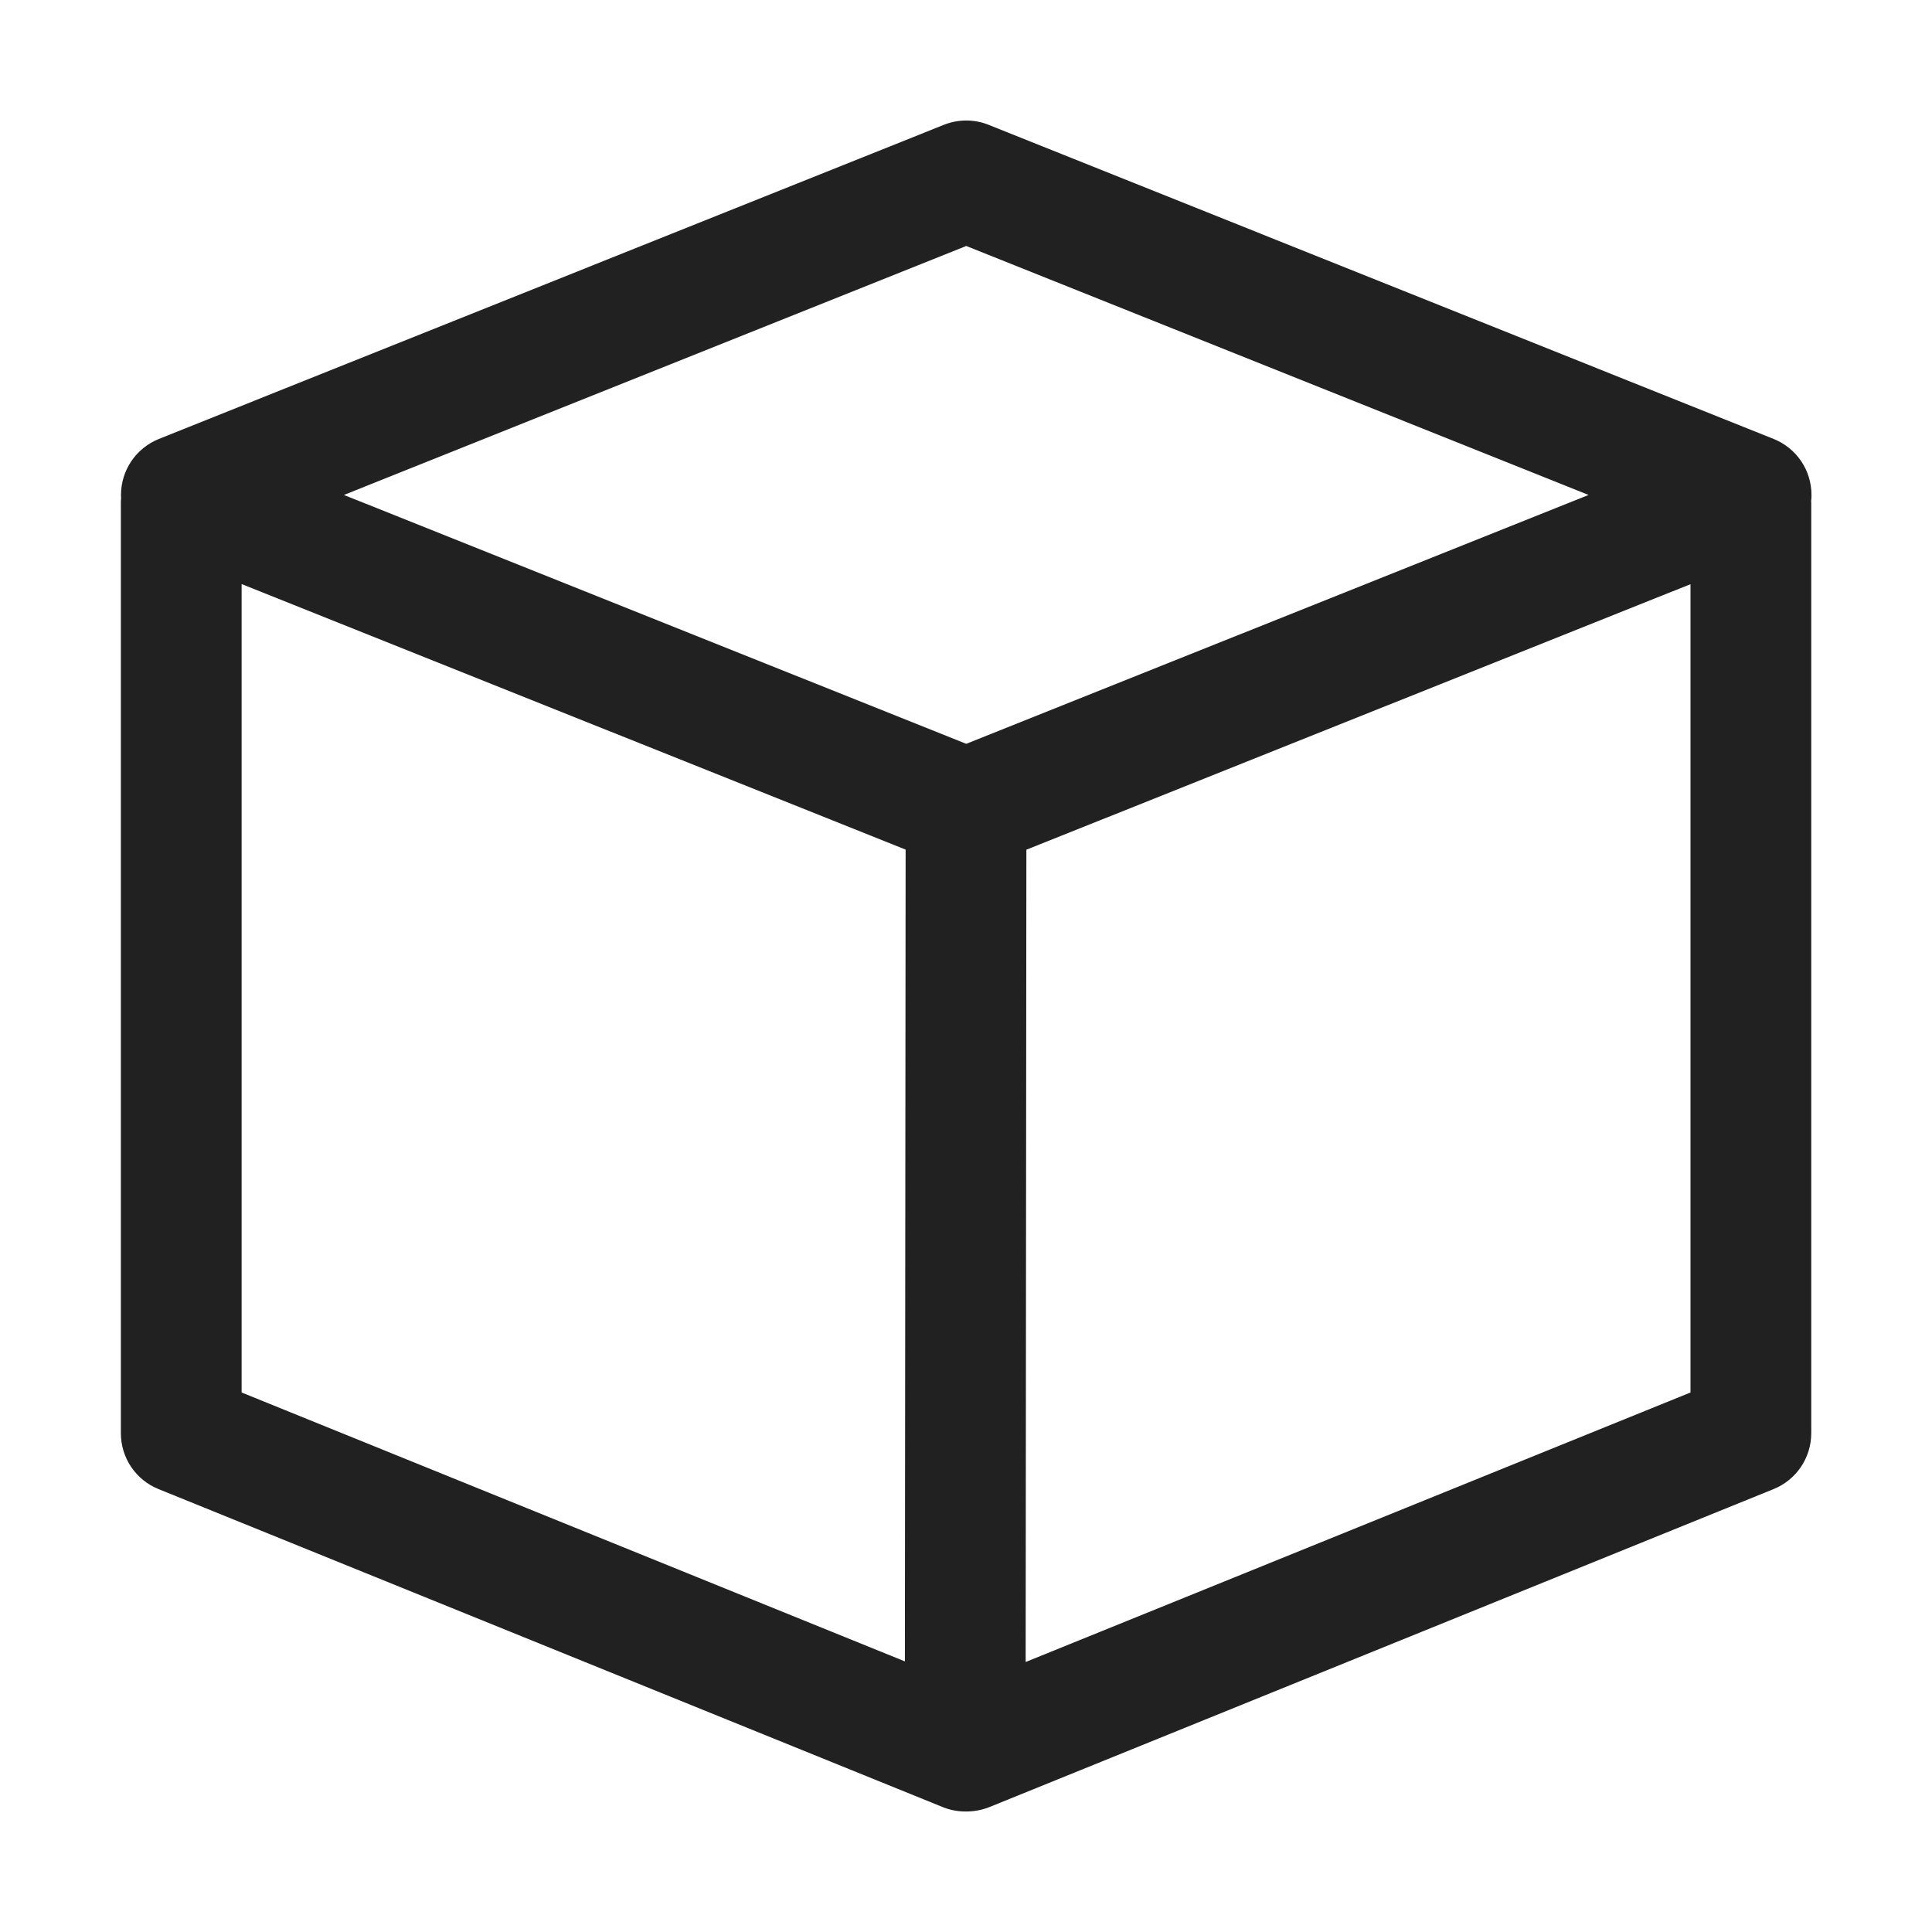
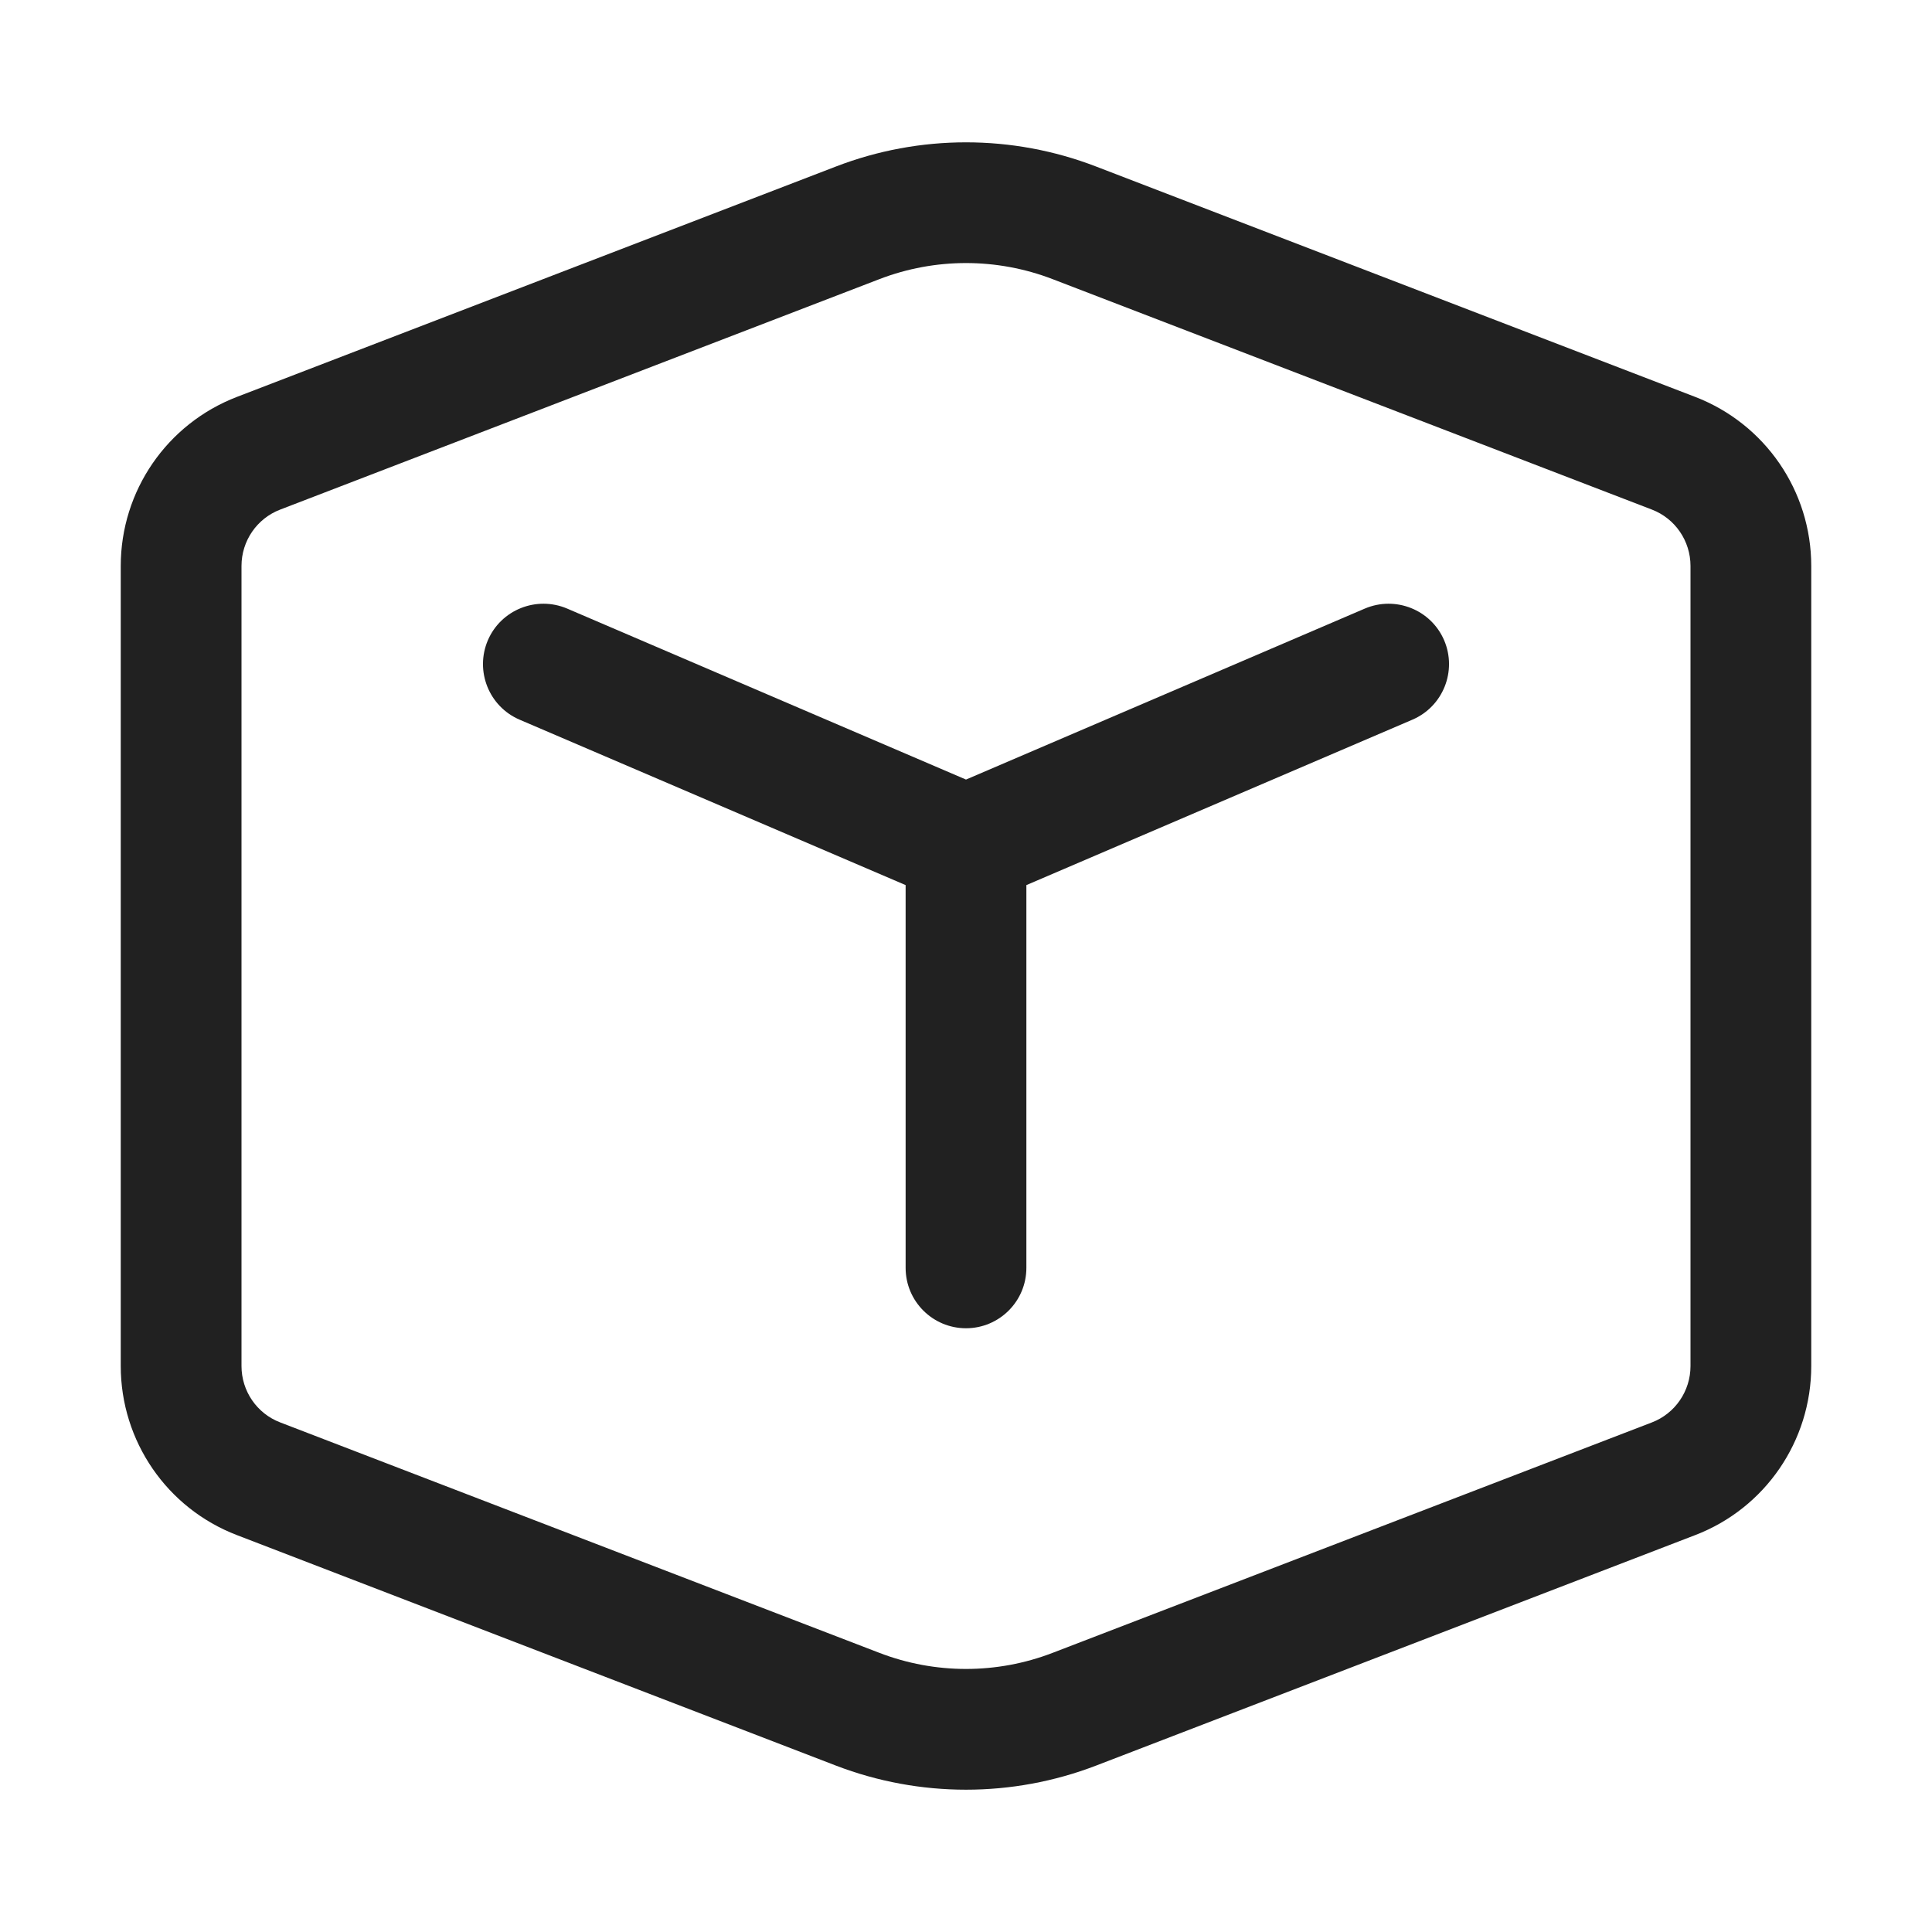
<svg xmlns="http://www.w3.org/2000/svg" width="16" height="16" viewBox="0 0 16 16" fill="none">
-   <path d="M7.816 1.034C7.936 0.986 8.069 0.986 8.188 1.034L14.688 3.635C14.878 3.711 15.002 3.894 15.002 4.099C15.002 4.117 15.001 4.134 14.999 4.152C15 4.158 15 4.165 15 4.171L15 11.869C15 12.073 14.876 12.256 14.688 12.332L8.195 14.965C8.129 14.991 8.062 15.003 7.995 15.002C7.931 15.002 7.867 14.99 7.806 14.965L1.313 12.332C1.124 12.256 1.001 12.073 1.001 11.869L1.001 4.171C1.001 4.155 1.001 4.14 1.003 4.125C1.002 4.116 1.002 4.107 1.002 4.099C1.002 3.894 1.127 3.711 1.316 3.635L7.816 1.034ZM8.494 13.764L14 11.532L14 4.838L8.5 7.037L8.494 13.764ZM2.001 4.837L2.001 11.532L7.494 13.759L7.5 7.036L2.001 4.837ZM8.002 2.037L2.848 4.099L8.002 6.16L13.156 4.099L8.002 2.037Z" fill="#212121" />
+   <path d="M4.697 5.04C4.443 4.932 4.149 5.049 4.04 5.303C3.932 5.557 4.049 5.851 4.303 5.96L7.5 7.33V10.5C7.5 10.776 7.724 11 8 11C8.276 11 8.5 10.776 8.5 10.5V7.33L11.697 5.96C11.951 5.851 12.068 5.557 11.96 5.303C11.851 5.049 11.557 4.932 11.303 5.04L8 6.456L4.697 5.04Z" fill="#212121" />
+   <path d="M9.077 1.379C8.384 1.112 7.616 1.112 6.923 1.379L1.962 3.287C1.382 3.51 1 4.066 1 4.687V11.313C1 11.934 1.382 12.491 1.962 12.713L6.923 14.622C7.616 14.888 8.384 14.888 9.077 14.622L14.039 12.713C14.618 12.491 15 11.934 15 11.313V4.687C15 4.066 14.618 3.51 14.039 3.287L9.077 1.379ZM7.282 2.312C7.744 2.134 8.256 2.134 8.718 2.312L13.68 4.22C13.873 4.294 14 4.48 14 4.687V11.313C14 11.52 13.873 11.706 13.68 11.78L8.718 13.688C8.256 13.866 7.744 13.866 7.282 13.688L2.321 11.78C2.127 11.706 2 11.52 2 11.313V4.687C2 4.48 2.127 4.294 2.321 4.22L7.282 2.312Z" fill="#212121" />
</svg>
